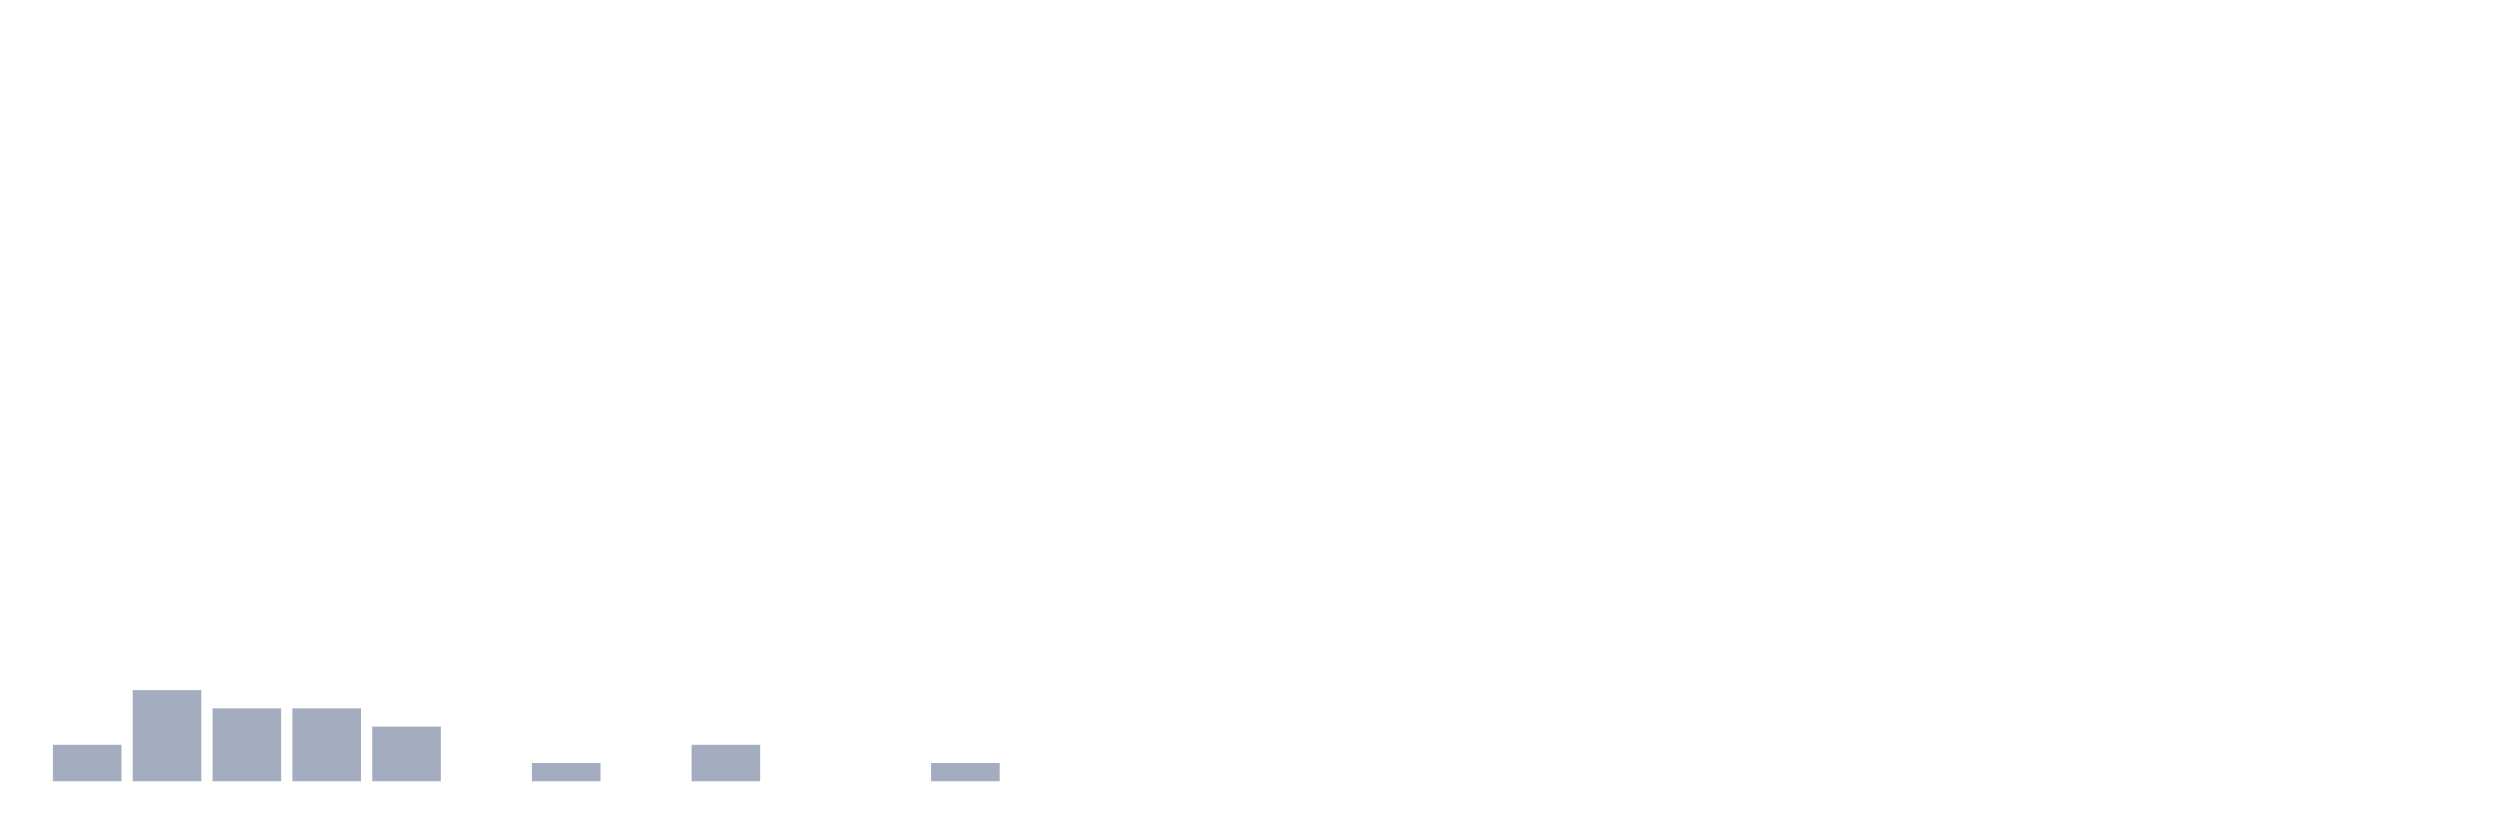
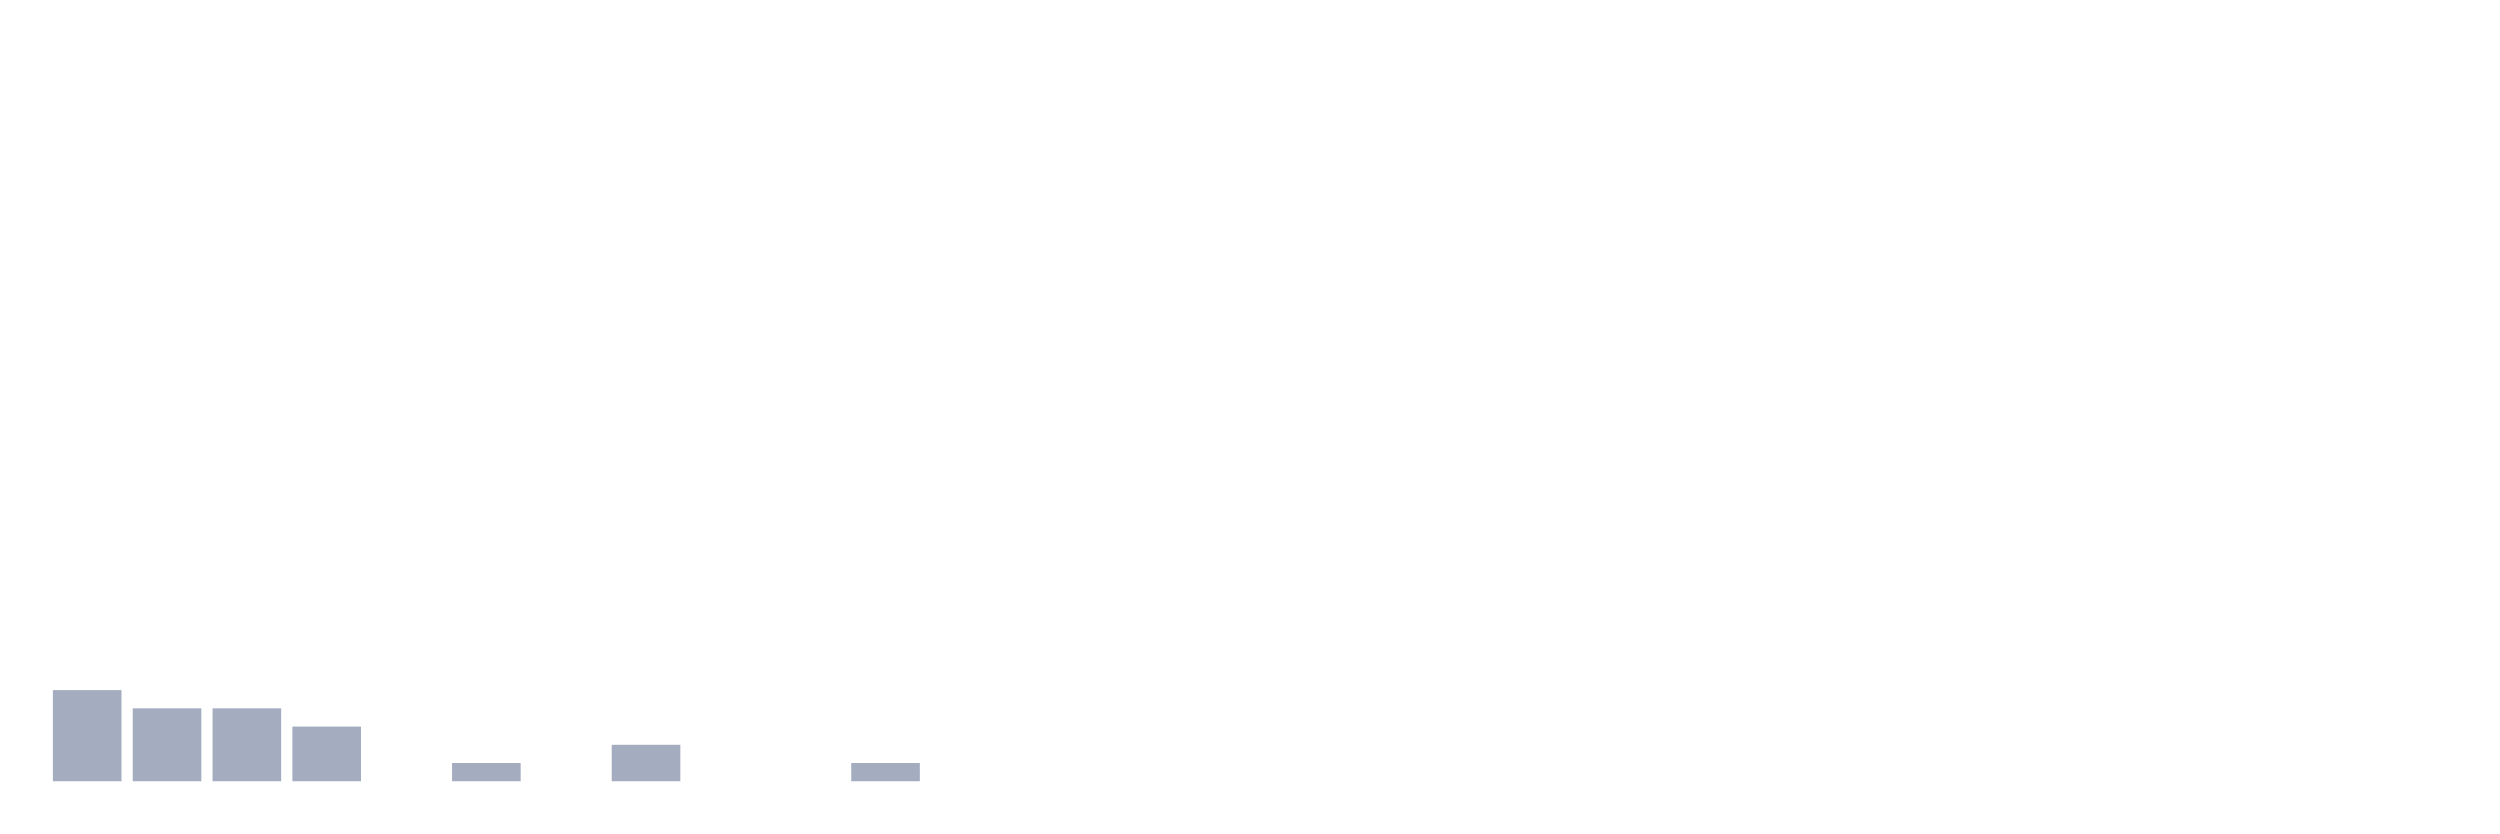
<svg xmlns="http://www.w3.org/2000/svg" viewBox="0 0 480 160">
  <g transform="translate(10,10)">
-     <rect class="bar" x="0.153" width="13.175" y="133" height="7" fill="rgb(164,173,192)" />
-     <rect class="bar" x="15.482" width="13.175" y="122.5" height="17.5" fill="rgb(164,173,192)" />
+     <rect class="bar" x="0.153" width="13.175" y="122.5" height="17.5" fill="rgb(164,173,192)" />
+     <rect class="bar" x="15.482" width="13.175" y="126" height="14" fill="rgb(164,173,192)" />
    <rect class="bar" x="30.81" width="13.175" y="126" height="14" fill="rgb(164,173,192)" />
-     <rect class="bar" x="46.138" width="13.175" y="126" height="14" fill="rgb(164,173,192)" />
-     <rect class="bar" x="61.466" width="13.175" y="129.5" height="10.5" fill="rgb(164,173,192)" />
-     <rect class="bar" x="76.794" width="13.175" y="140" height="0" fill="rgb(164,173,192)" />
-     <rect class="bar" x="92.123" width="13.175" y="136.5" height="3.5" fill="rgb(164,173,192)" />
-     <rect class="bar" x="107.451" width="13.175" y="140" height="0" fill="rgb(164,173,192)" />
-     <rect class="bar" x="122.779" width="13.175" y="133" height="7" fill="rgb(164,173,192)" />
+     <rect class="bar" x="46.138" width="13.175" y="129.5" height="10.5" fill="rgb(164,173,192)" />
+     <rect class="bar" x="61.466" width="13.175" y="140" height="0" fill="rgb(164,173,192)" />
+     <rect class="bar" x="76.794" width="13.175" y="136.5" height="3.5" fill="rgb(164,173,192)" />
+     <rect class="bar" x="92.123" width="13.175" y="140" height="0" fill="rgb(164,173,192)" />
+     <rect class="bar" x="107.451" width="13.175" y="133" height="7" fill="rgb(164,173,192)" />
+     <rect class="bar" x="122.779" width="13.175" y="140" height="0" fill="rgb(164,173,192)" />
    <rect class="bar" x="138.107" width="13.175" y="140" height="0" fill="rgb(164,173,192)" />
-     <rect class="bar" x="153.436" width="13.175" y="140" height="0" fill="rgb(164,173,192)" />
-     <rect class="bar" x="168.764" width="13.175" y="136.5" height="3.5" fill="rgb(164,173,192)" />
+     <rect class="bar" x="153.436" width="13.175" y="136.5" height="3.5" fill="rgb(164,173,192)" />
+     <rect class="bar" x="168.764" width="13.175" y="140" height="0" fill="rgb(164,173,192)" />
    <rect class="bar" x="184.092" width="13.175" y="140" height="0" fill="rgb(164,173,192)" />
    <rect class="bar" x="199.42" width="13.175" y="140" height="0" fill="rgb(164,173,192)" />
    <rect class="bar" x="214.748" width="13.175" y="140" height="0" fill="rgb(164,173,192)" />
    <rect class="bar" x="230.077" width="13.175" y="140" height="0" fill="rgb(164,173,192)" />
    <rect class="bar" x="245.405" width="13.175" y="140" height="0" fill="rgb(164,173,192)" />
    <rect class="bar" x="260.733" width="13.175" y="140" height="0" fill="rgb(164,173,192)" />
    <rect class="bar" x="276.061" width="13.175" y="140" height="0" fill="rgb(164,173,192)" />
    <rect class="bar" x="291.39" width="13.175" y="140" height="0" fill="rgb(164,173,192)" />
    <rect class="bar" x="306.718" width="13.175" y="140" height="0" fill="rgb(164,173,192)" />
    <rect class="bar" x="322.046" width="13.175" y="140" height="0" fill="rgb(164,173,192)" />
    <rect class="bar" x="337.374" width="13.175" y="140" height="0" fill="rgb(164,173,192)" />
    <rect class="bar" x="352.702" width="13.175" y="140" height="0" fill="rgb(164,173,192)" />
    <rect class="bar" x="368.031" width="13.175" y="140" height="0" fill="rgb(164,173,192)" />
    <rect class="bar" x="383.359" width="13.175" y="140" height="0" fill="rgb(164,173,192)" />
    <rect class="bar" x="398.687" width="13.175" y="140" height="0" fill="rgb(164,173,192)" />
    <rect class="bar" x="414.015" width="13.175" y="140" height="0" fill="rgb(164,173,192)" />
    <rect class="bar" x="429.344" width="13.175" y="140" height="0" fill="rgb(164,173,192)" />
    <rect class="bar" x="444.672" width="13.175" y="140" height="0" fill="rgb(164,173,192)" />
  </g>
</svg>
